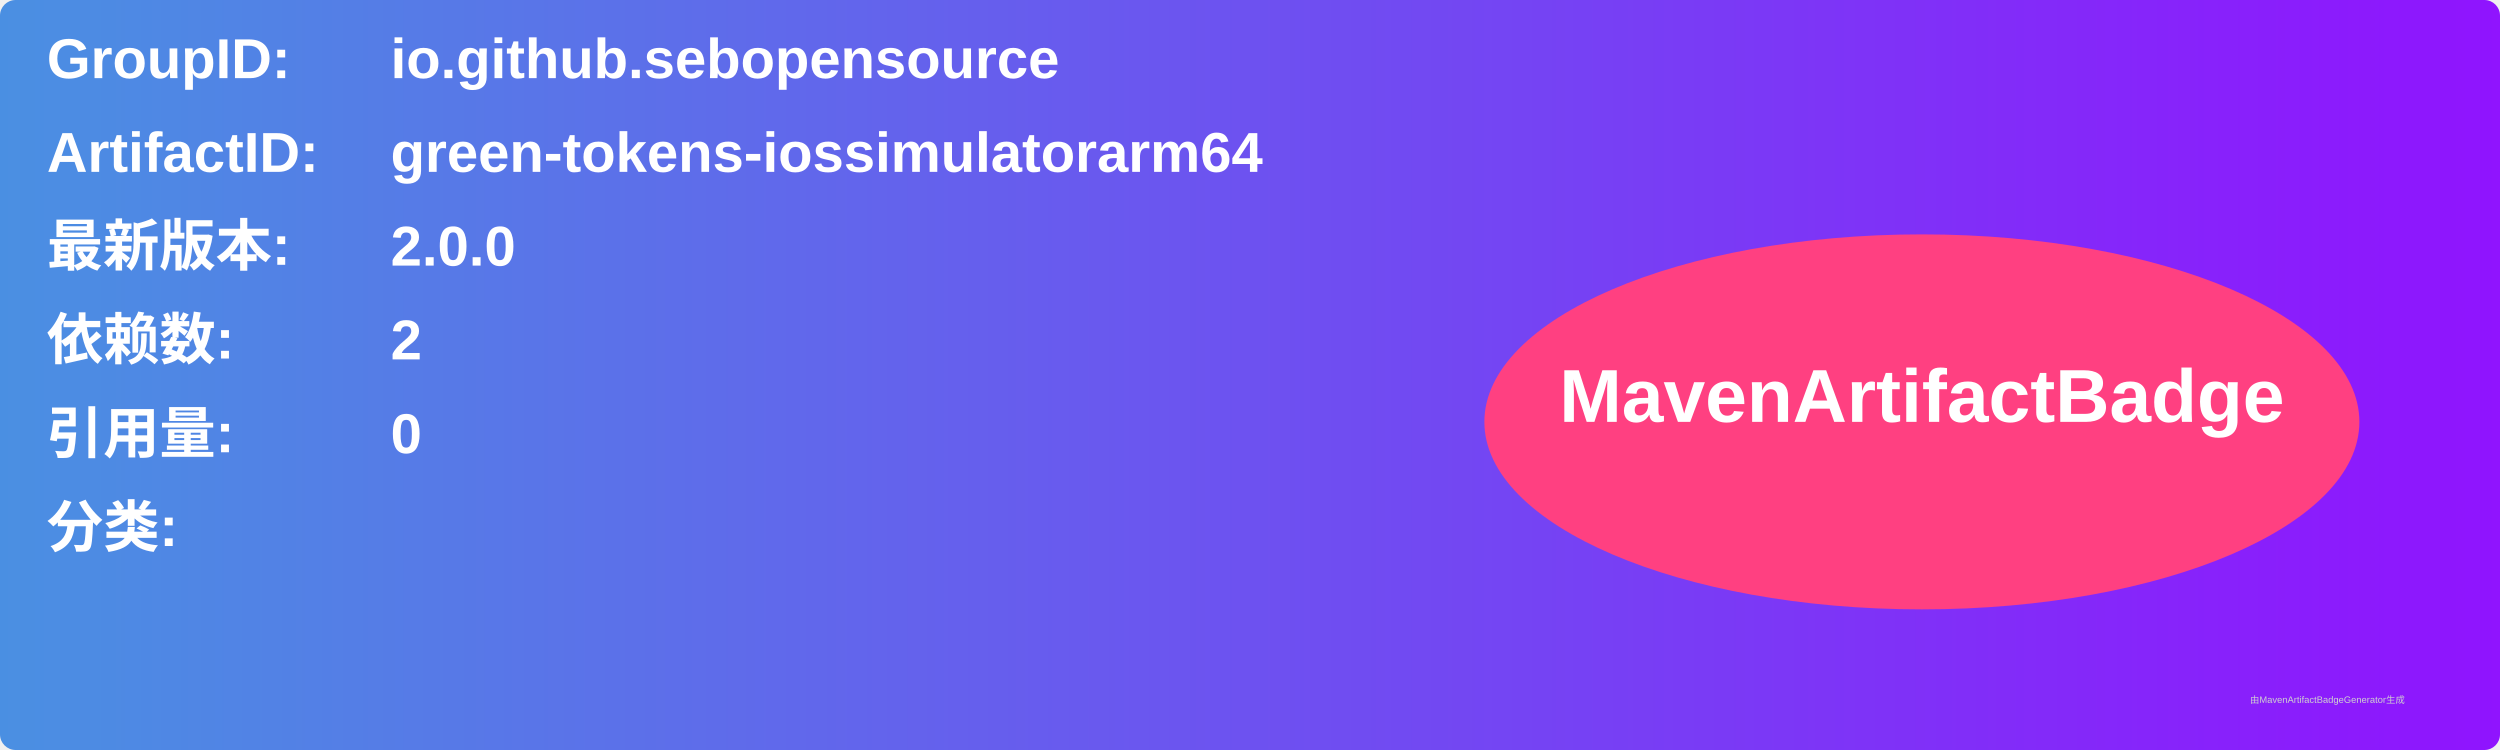
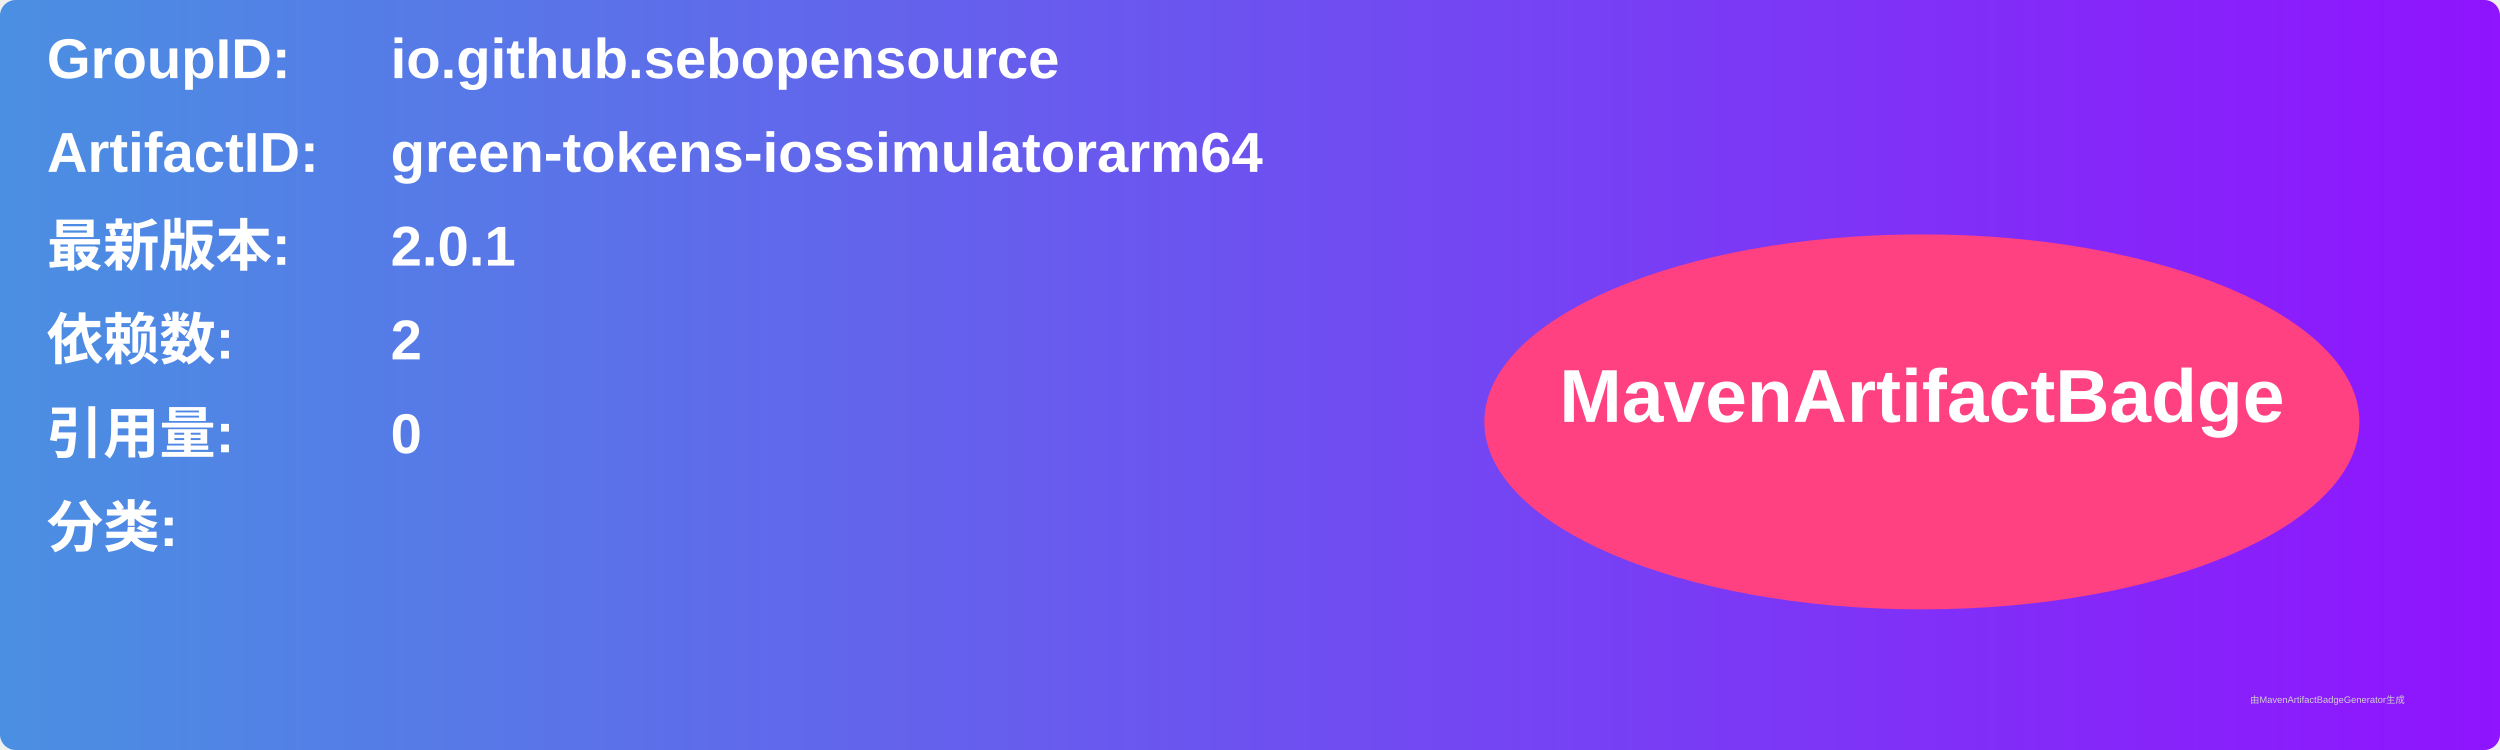
<svg xmlns="http://www.w3.org/2000/svg" width="800" height="240" viewBox="0 0 800 240">
  <linearGradient id="grad" x1="0%" y1="0%" x2="100%" y2="0%">
    <stop offset="0%" stop-color="#4a90e2" />
    <stop offset="100%" stop-color="#9013fe" />
  </linearGradient>
  <rect width="100%" height="100%" rx="5" ry="5" fill="url(#grad)" />
  <g transform="translate(15, 15)">
    <text x="0" y="10" font-family="Arial" font-size="18" fill="white" font-weight="bold" width="260">GroupID:</text>
    <text x="110" y="10" font-family="Arial" font-size="18" fill="white" font-weight="bold" width="460">io.github.sebopensource</text>
    <text x="0" y="40" font-family="Arial" font-size="18" fill="white" font-weight="bold" width="260">ArtifactID:</text>
    <text x="110" y="40" font-family="Arial" font-size="18" fill="white" font-weight="bold" width="460">green-tokens-iossimulatorarm64</text>
    <text x="0" y="70" font-family="Arial" font-size="18" fill="white" font-weight="bold">最新版本:</text>
    <text x="110" y="70" font-family="Arial" font-size="18" fill="white" font-weight="bold">
-       <tspan font-weight="bold">2.0.0</tspan>
+       <tspan font-weight="bold">2.0.1</tspan>
    </text>
    <text x="0" y="100" font-family="Arial" font-size="18" fill="white" font-weight="bold">依赖数: </text>
    <text x="110" y="100" font-family="Arial" font-size="18" fill="white">
      <tspan font-weight="bold">2</tspan>
    </text>
    <text x="0" y="130" font-family="Arial" font-size="18" fill="white" font-weight="bold">引用量: </text>
    <text x="110" y="130" font-family="Arial" font-size="18" fill="white">
      <tspan font-weight="bold">0</tspan>
    </text>
    <text x="0" y="160" font-family="Arial" font-size="18" fill="white" font-weight="bold">分类:</text>
    <text x="10" y="190" font-family="Arial" font-size="10" fill="white">
      <tspan font-weight="bold" />
    </text>
    <ellipse cx="600" cy="120" rx="140" ry="60" fill="#ff4081" />
    <text x="600" y="120" text-anchor="middle" font-family="Arial" font-size="24" fill="white" font-weight="bold">MavenArtifactBadge</text>
  </g>
  <text x="720" y="225" font-family="Arial" font-size="3" fill="#d0d0d0">由MavenArtifactBadgeGenerator生成</text>
</svg>
